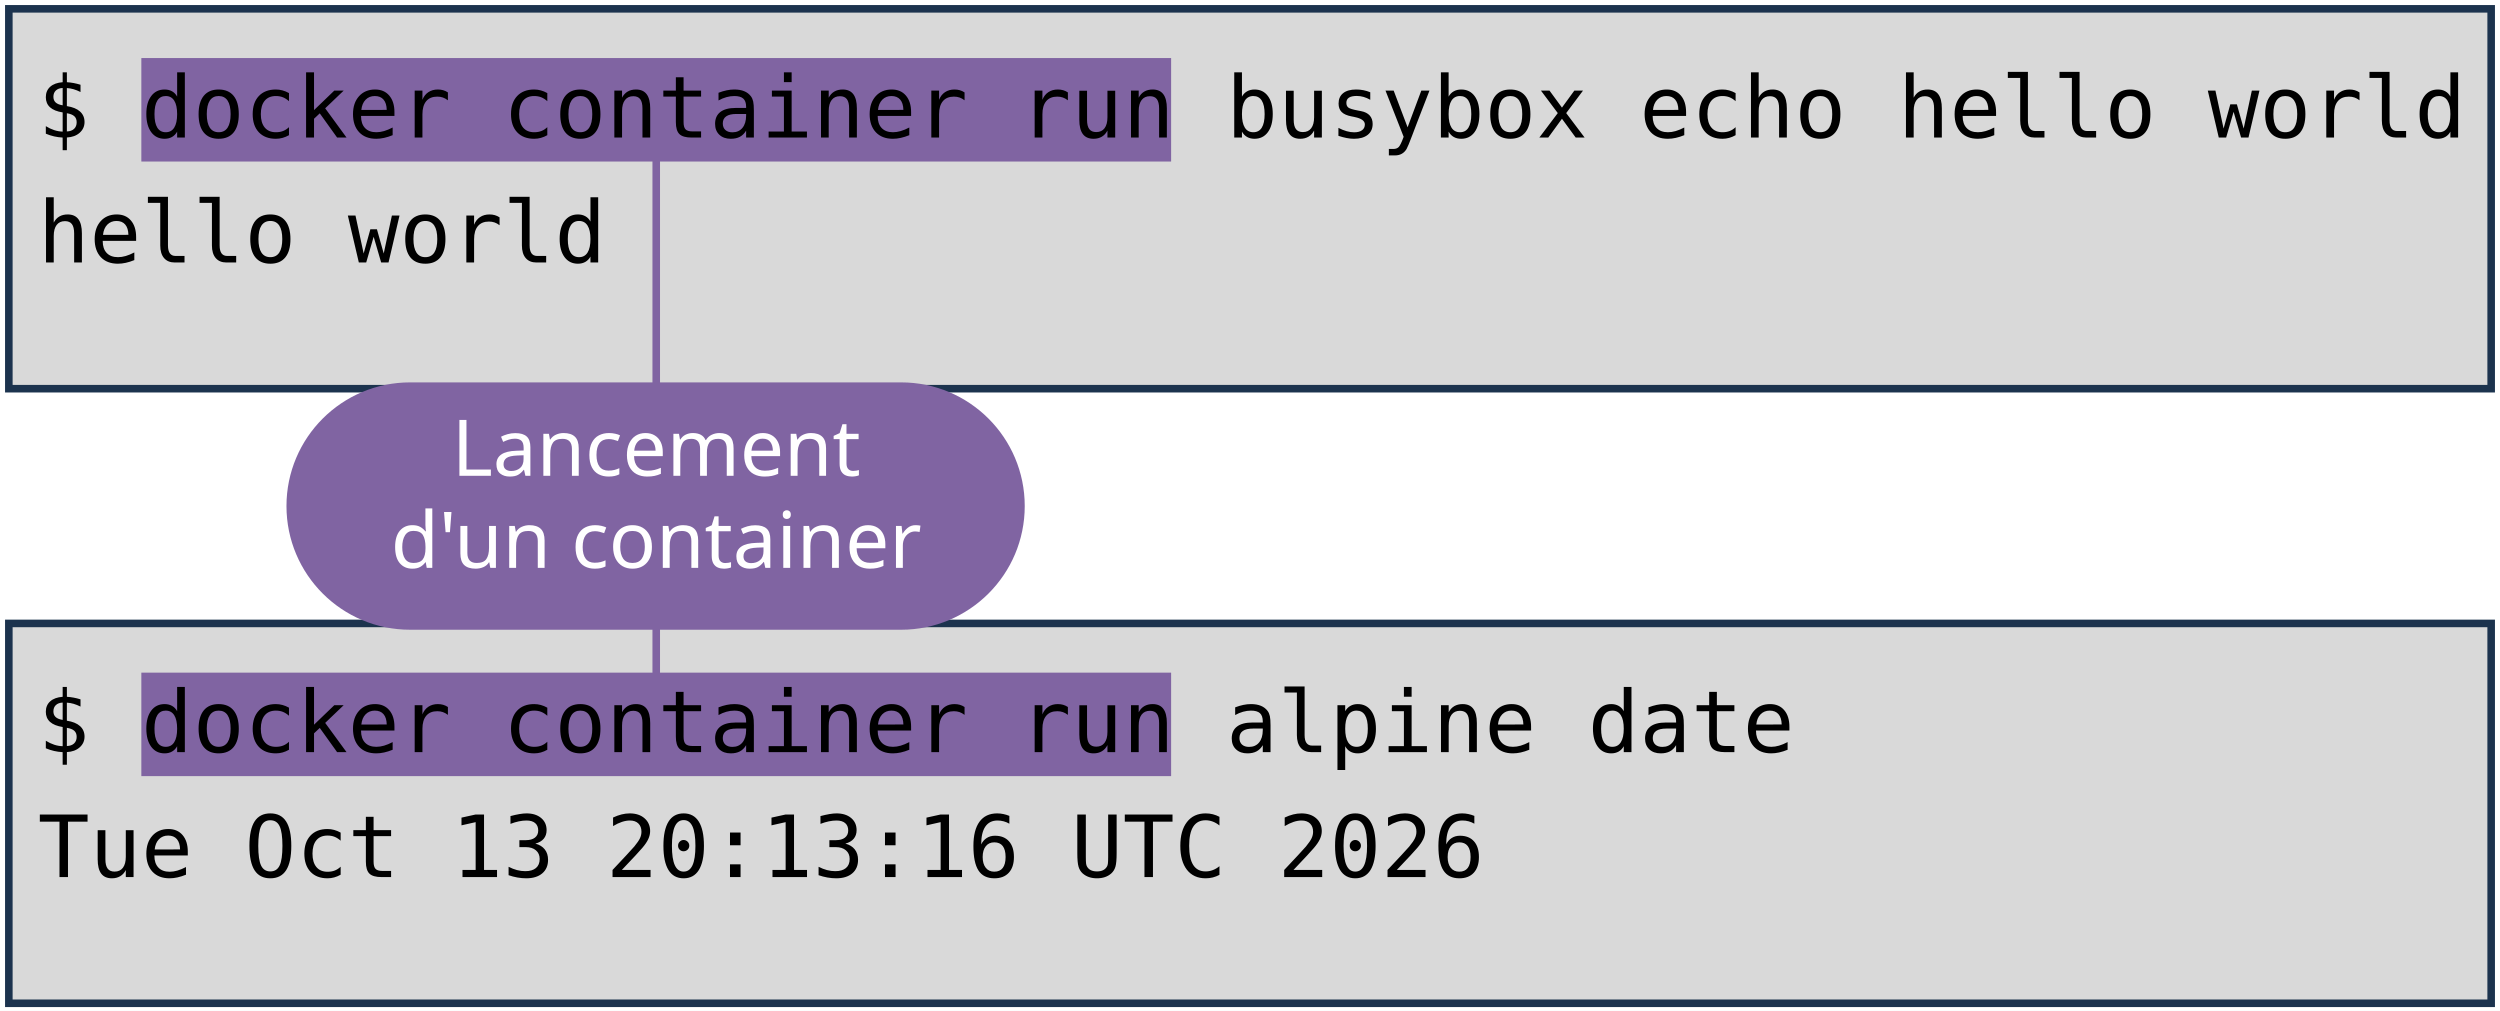
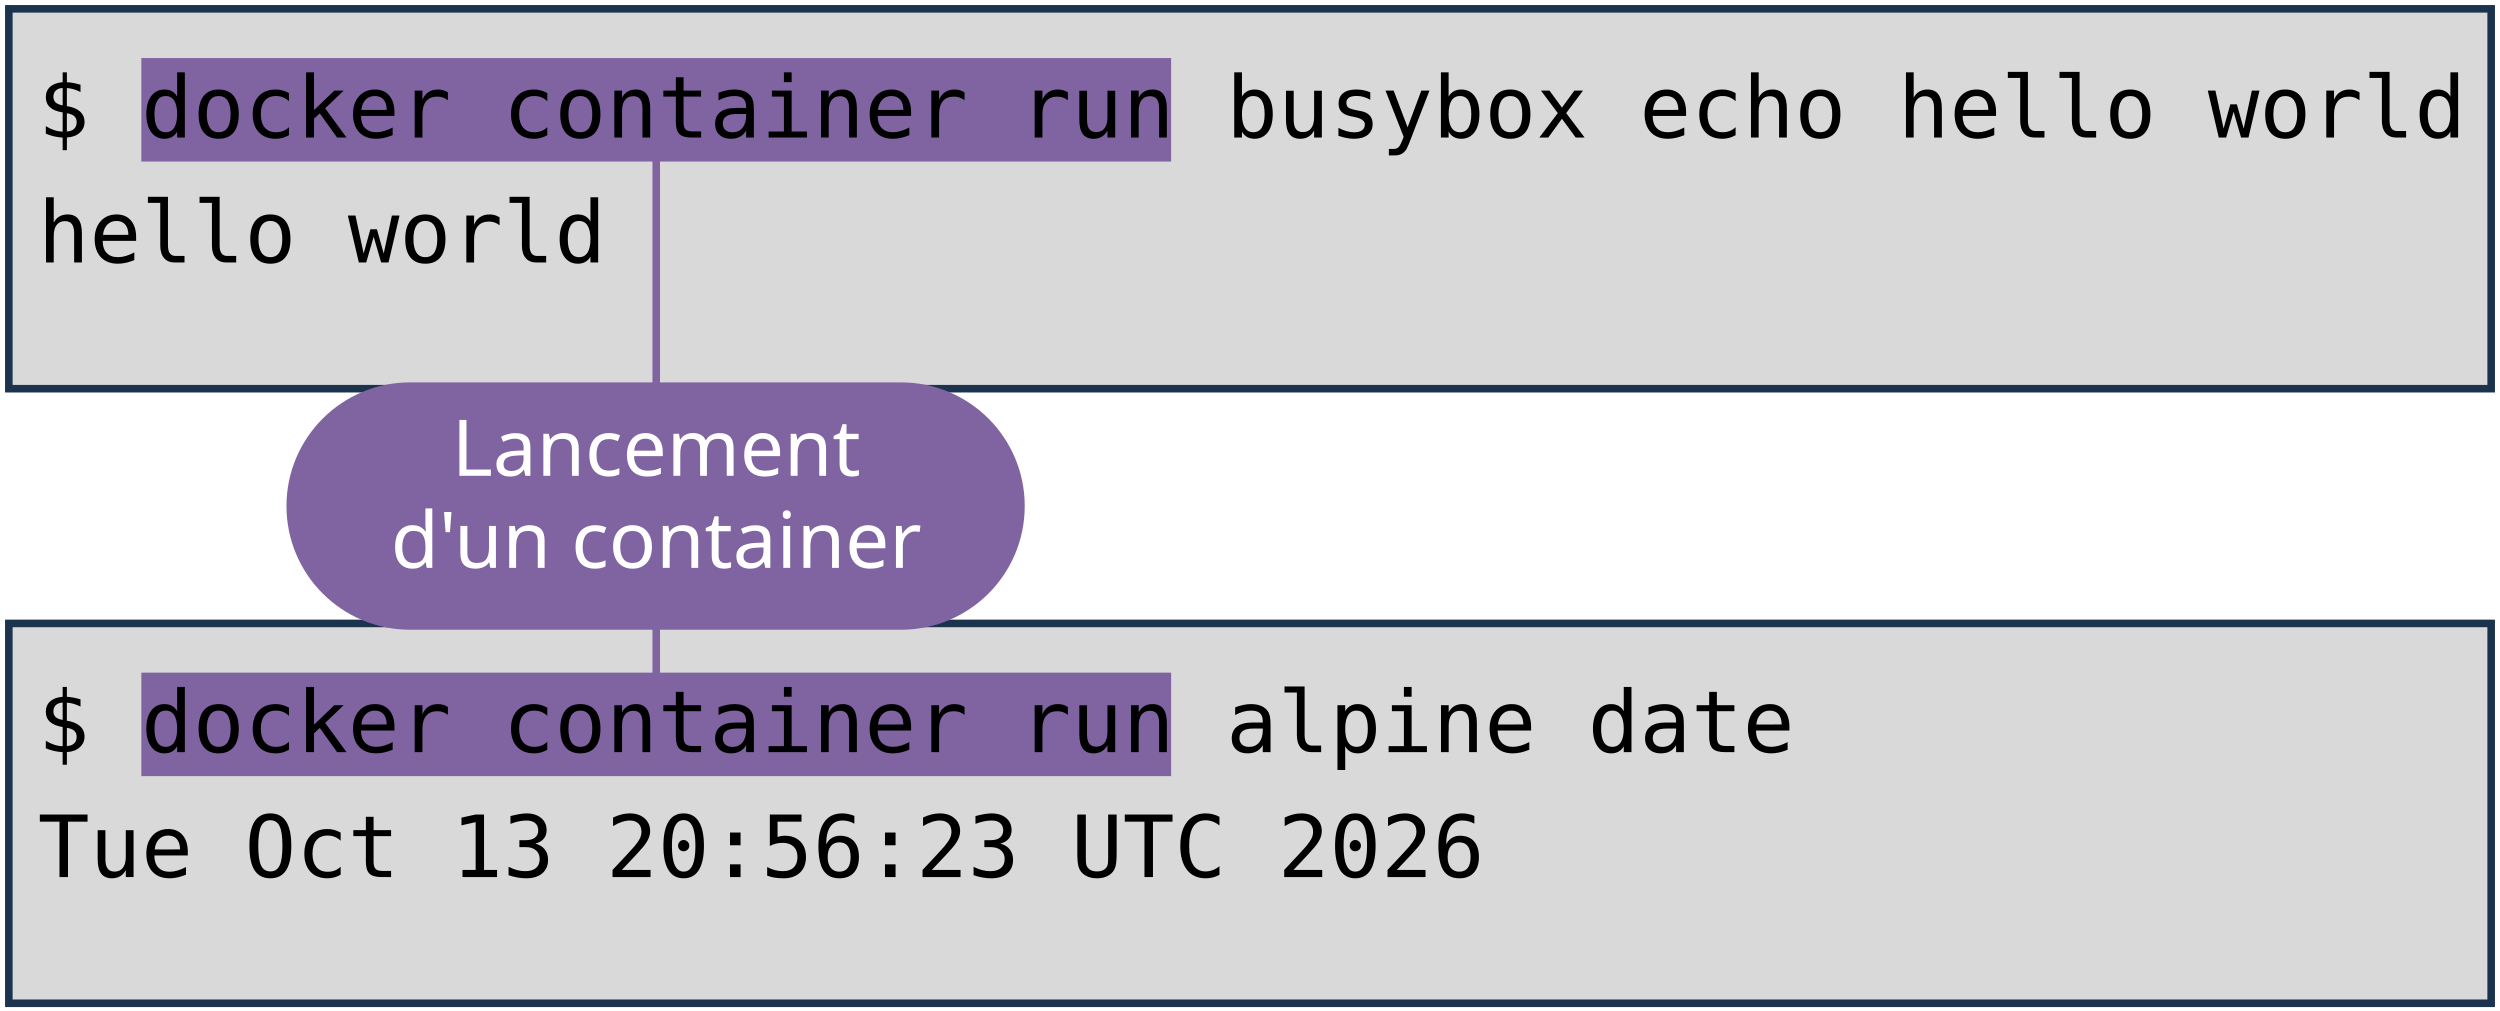
<svg xmlns="http://www.w3.org/2000/svg" viewBox="0 0 1981 801" width="1981" height="801" role="img" aria-label="Deux terminaux : docker container run busybox echo hello world, et docker container run alpine date. Annotations : lancement d'un container, image, commande lancée.">
  <style>
    .code { font-family: "DejaVu Sans Mono", Menlo, Consolas, monospace; font-size: 68px; fill: #000000; }
    .pill { font-family: "Trebuchet MS", "Century Gothic", Verdana, sans-serif; font-size: 62px; text-anchor: middle; }
  </style>
  <rect width="1981" height="801" fill="#FFFFFF" />
  <rect x="7" y="7" width="1967" height="301" fill="#D9D9D9" stroke="#1C334E" stroke-width="6" />
  <rect x="7" y="494" width="1967" height="301" fill="#D9D9D9" stroke="#1C334E" stroke-width="6" />
  <rect x="112" y="46" width="816" height="82" fill="#8064A2" />
  <rect x="112" y="533" width="816" height="82" fill="#8064A2" />
  <text x="30" y="109" class="code" xml:space="preserve">$ docker container run busybox echo hello world</text>
  <text x="30" y="208" class="code" xml:space="preserve">hello world</text>
  <text x="30" y="596" class="code" xml:space="preserve">$ docker container run alpine date</text>
-   <text x="30" y="695" class="code" xml:space="preserve">Tue Oct 13 20:13:16 UTC 2026</text>
+   <text x="30" y="695" class="code" xml:space="preserve">Tue Oct 13 20:56:23 UTC 2026</text>
  <path d="M 520 401 L 520 128" stroke="#8064A2" stroke-width="6" fill="none" stroke-linecap="round" />
  <path d="M 520 401 L 520 533" stroke="#8064A2" stroke-width="6" fill="none" stroke-linecap="round" />
  <rect x="227" y="303" width="585" height="196" rx="98" fill="#8064A2" />
  <text x="520" y="377" class="pill" fill="#FFFFFF">Lancement</text>
  <text x="520" y="450" class="pill" fill="#FFFFFF">d'un container</text>
</svg>
